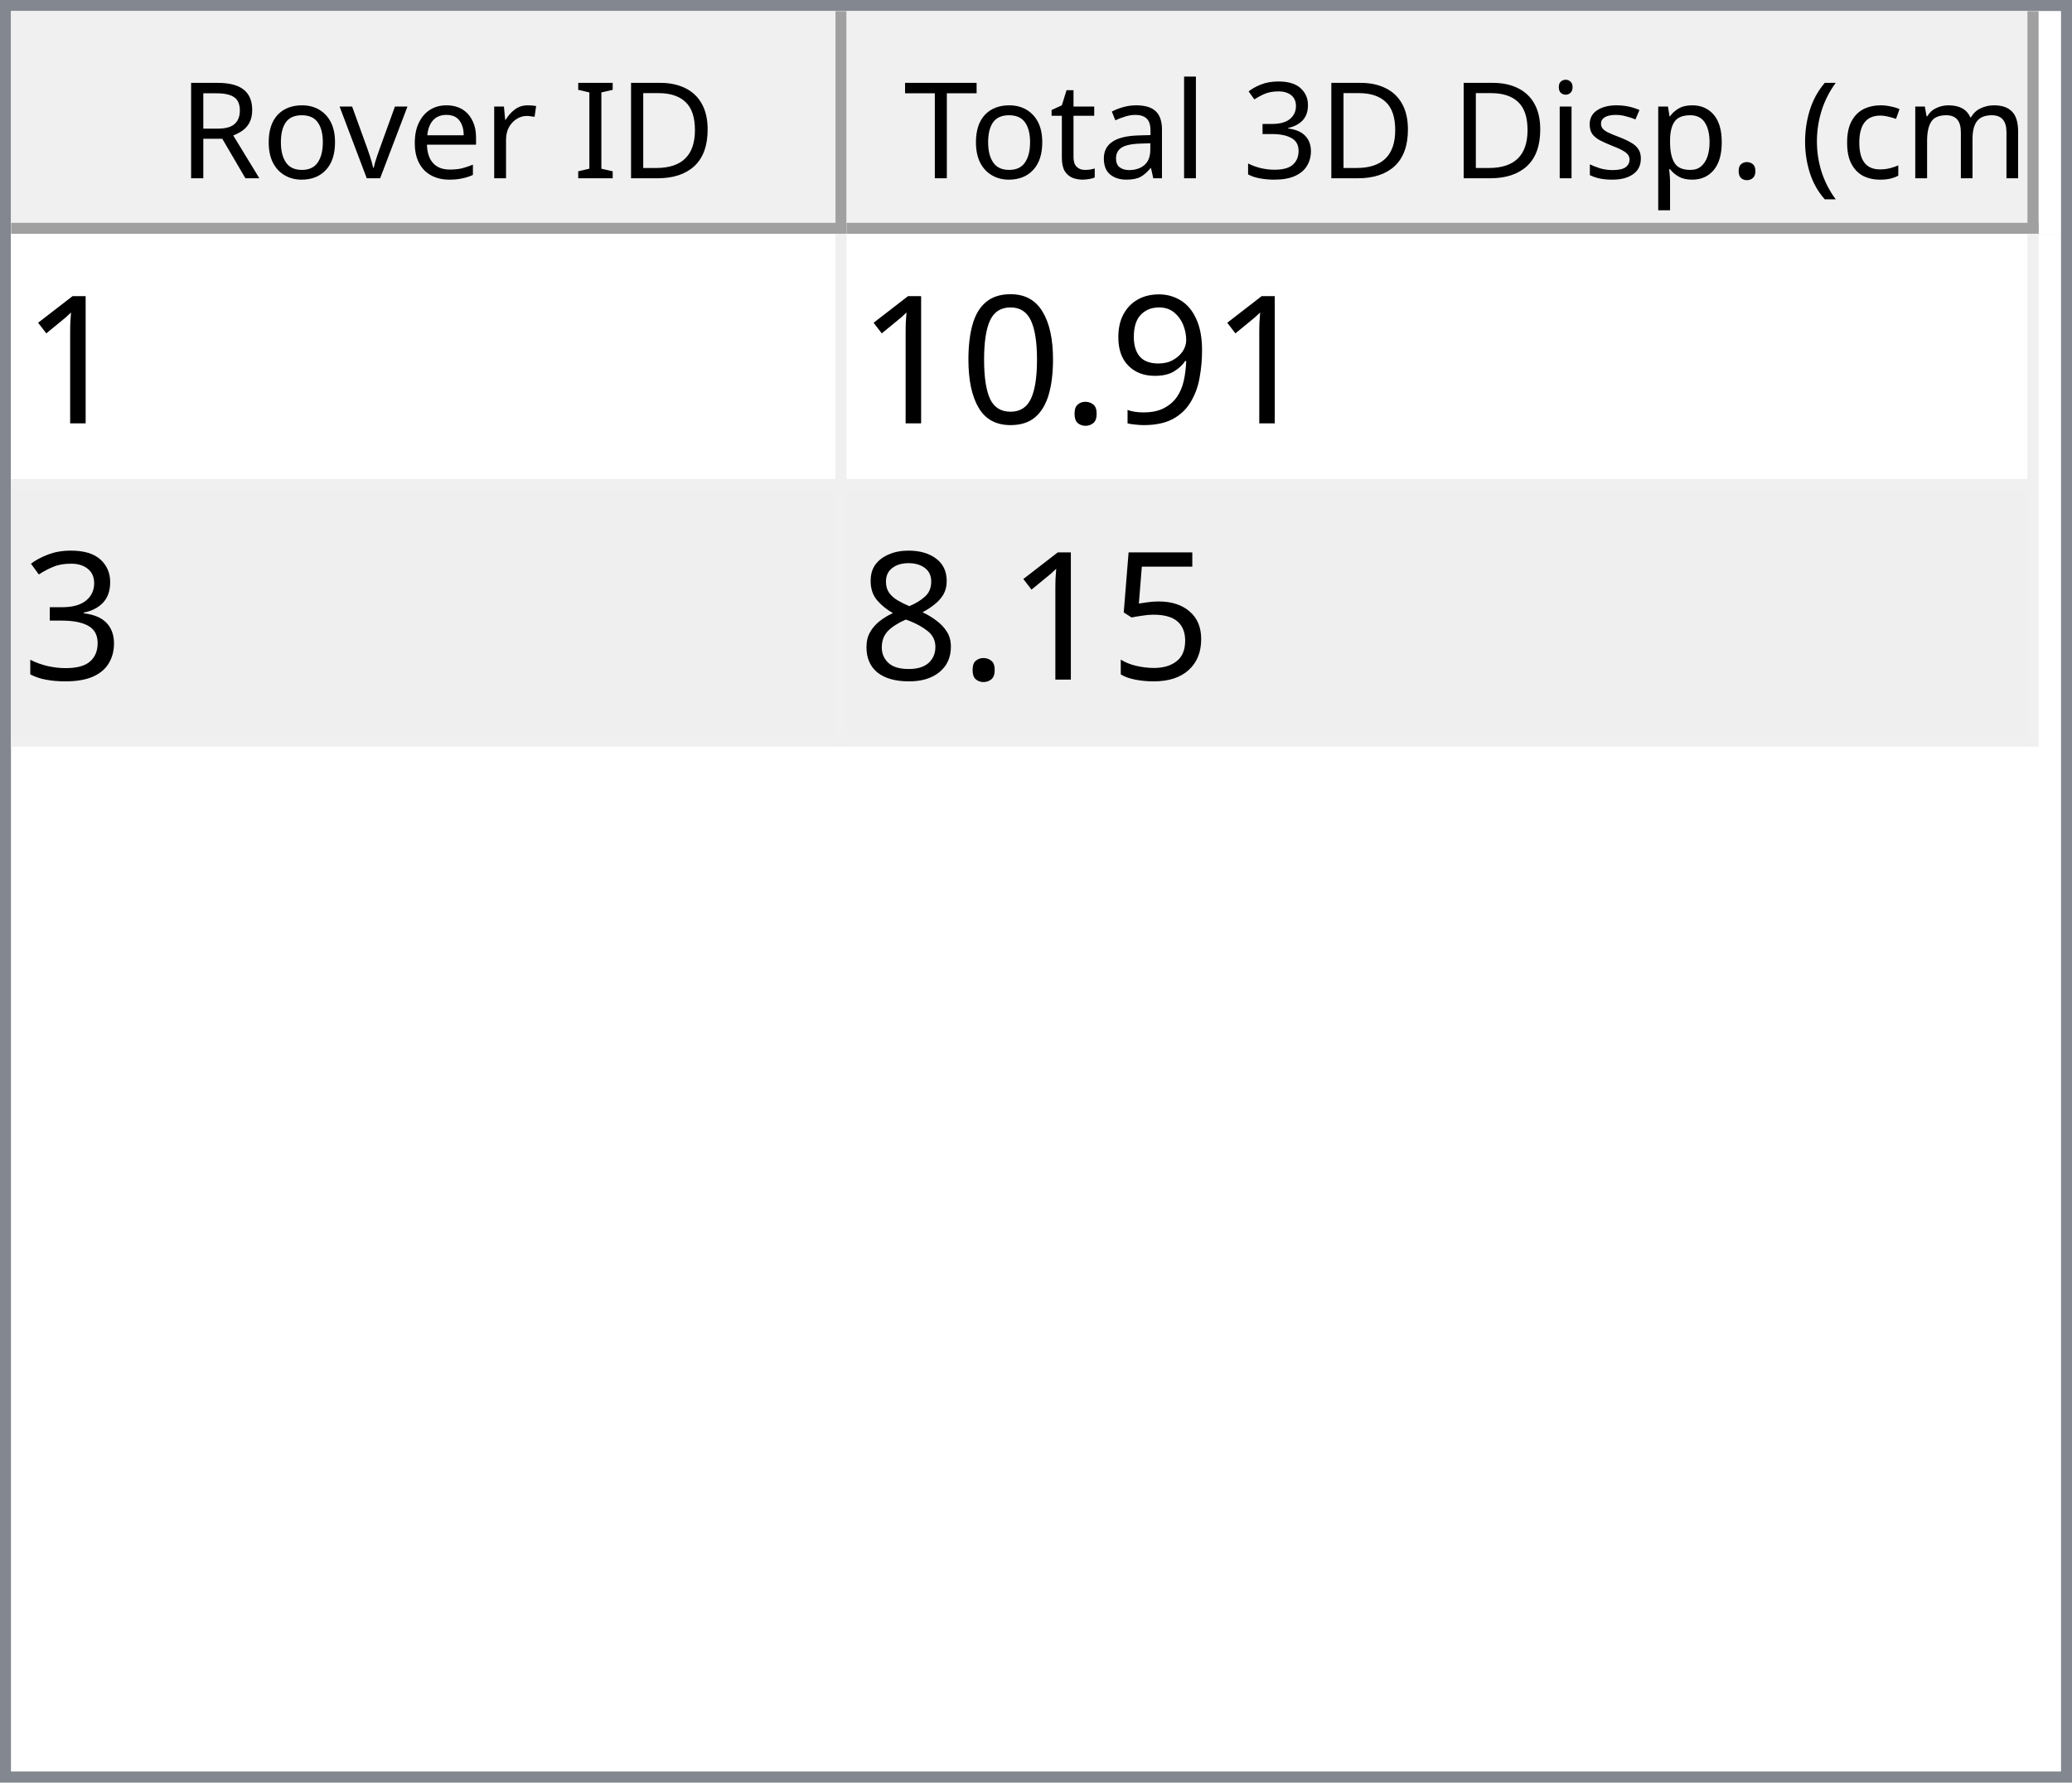
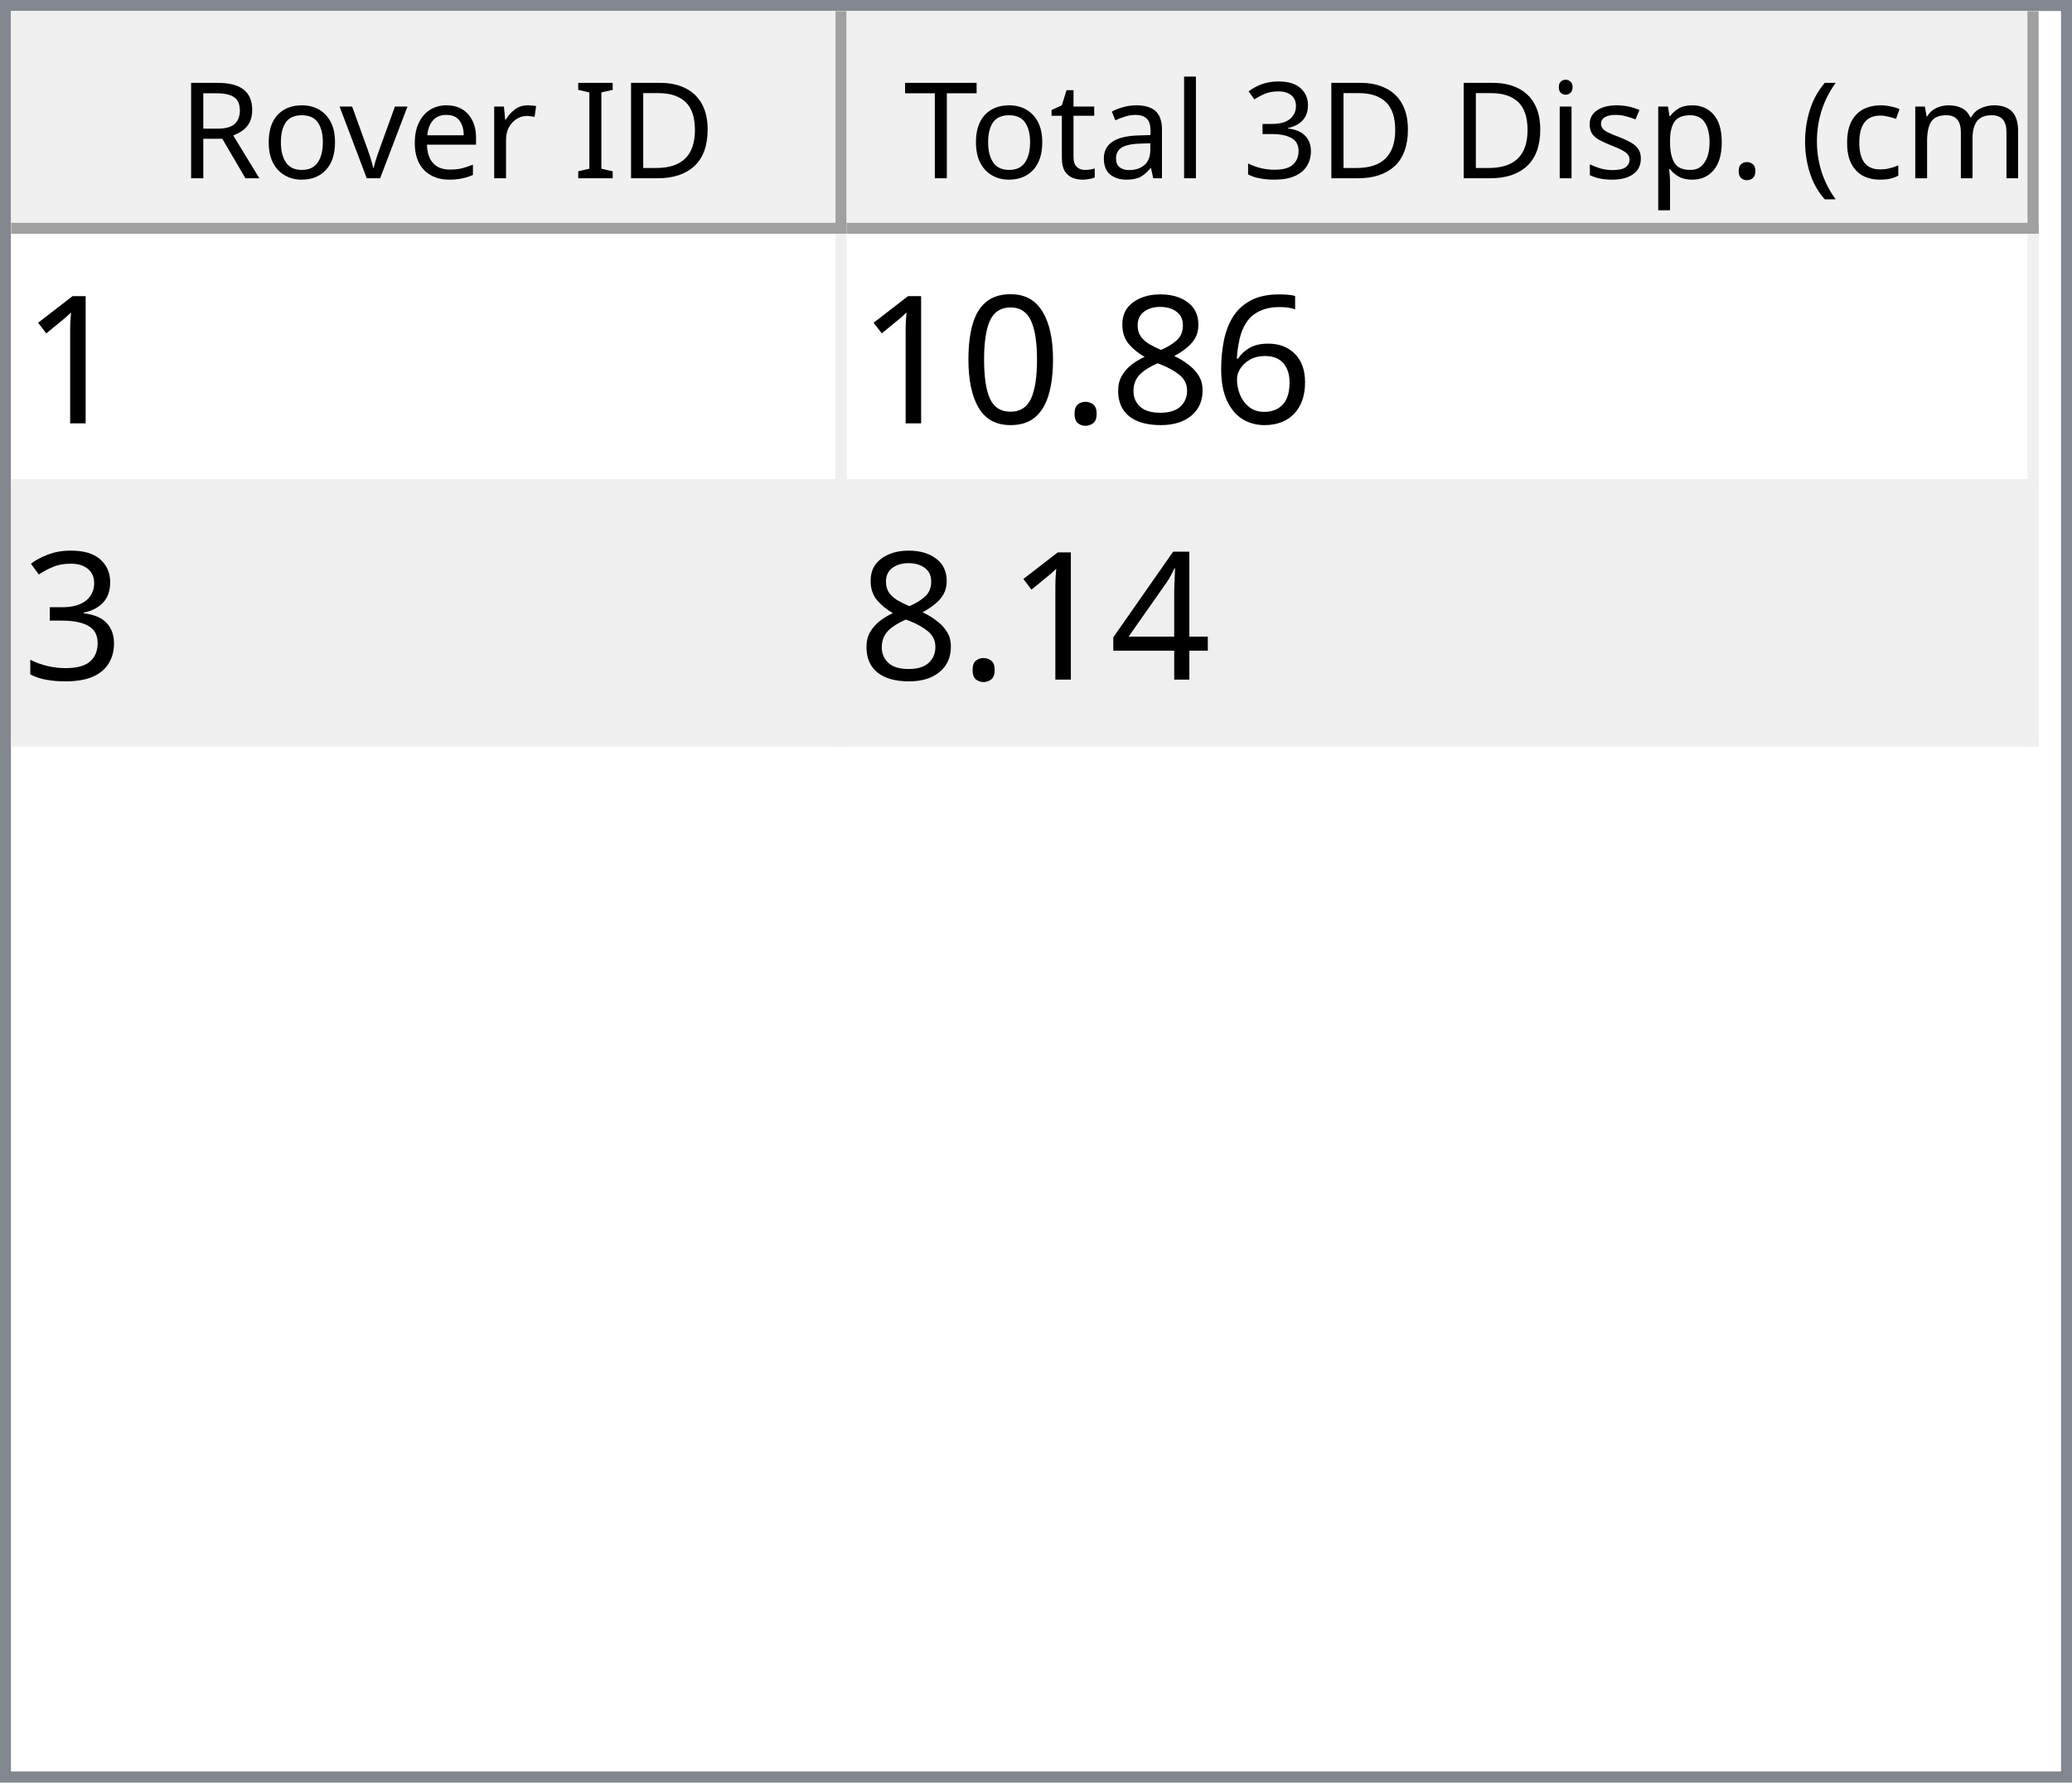
<svg xmlns="http://www.w3.org/2000/svg" style="fill-opacity:1; color-rendering:auto; color-interpolation:auto; text-rendering:auto; stroke:black; stroke-linecap:square; stroke-miterlimit:10; shape-rendering:auto; stroke-opacity:1; fill:black; stroke-dasharray:none; font-weight:normal; stroke-width:1; font-family:'Dialog'; font-style:normal; stroke-linejoin:miter; font-size:12px; stroke-dashoffset:0; image-rendering:auto;" width="186" height="160">
  <defs id="genericDefs" />
  <g>
    <defs id="defs1">
      <clipPath clipPathUnits="userSpaceOnUse" id="clipPath1">
        <path d="M0 0 L186 0 L186 160 L0 160 L0 0 Z" />
      </clipPath>
      <clipPath clipPathUnits="userSpaceOnUse" id="clipPath2">
        <path d="M0 0 L0 160 L186 160 L186 0 Z" />
      </clipPath>
      <clipPath clipPathUnits="userSpaceOnUse" id="clipPath3">
        <path d="M0 0 L0 20 L184 20 L184 0 Z" />
      </clipPath>
      <clipPath clipPathUnits="userSpaceOnUse" id="clipPath4">
        <path d="M0 0 L0 20 L75 20 L75 0 Z" />
      </clipPath>
      <clipPath clipPathUnits="userSpaceOnUse" id="clipPath5">
        <path d="M1 1 L1 19 L74 19 L74 1 Z" />
      </clipPath>
      <clipPath clipPathUnits="userSpaceOnUse" id="clipPath6">
        <path d="M0 0 L0 18 L73 18 L73 0 Z" />
      </clipPath>
      <clipPath clipPathUnits="userSpaceOnUse" id="clipPath7">
        <path d="M-0.5 -0.5 L-0.5 19.5 L74.5 19.5 L74.5 -0.5 Z" />
      </clipPath>
      <clipPath clipPathUnits="userSpaceOnUse" id="clipPath8">
        <path d="M0 0 L0 20 L107 20 L107 0 Z" />
      </clipPath>
      <clipPath clipPathUnits="userSpaceOnUse" id="clipPath9">
        <path d="M1 1 L1 19 L106 19 L106 1 Z" />
      </clipPath>
      <clipPath clipPathUnits="userSpaceOnUse" id="clipPath10">
        <path d="M0 0 L0 18 L105 18 L105 0 Z" />
      </clipPath>
      <clipPath clipPathUnits="userSpaceOnUse" id="clipPath11">
        <path d="M-0.5 -0.5 L-0.5 19.5 L106.5 19.5 L106.5 -0.5 Z" />
      </clipPath>
      <clipPath clipPathUnits="userSpaceOnUse" id="clipPath12">
        <path d="M0 0 L0 138 L184 138 L184 0 Z" />
      </clipPath>
      <clipPath clipPathUnits="userSpaceOnUse" id="clipPath13">
        <path d="M0 0 L0 46 L182 46 L182 0 Z" />
      </clipPath>
      <clipPath clipPathUnits="userSpaceOnUse" id="clipPath14">
        <path d="M-0.5 -0.5 L-0.5 45.5 L181.5 45.5 L181.5 -0.5 Z" />
      </clipPath>
      <clipPath clipPathUnits="userSpaceOnUse" id="clipPath15">
        <path d="M0 0 L0 22 L74 22 L74 0 Z" />
      </clipPath>
      <clipPath clipPathUnits="userSpaceOnUse" id="clipPath16">
        <path d="M0 0 L0 22 L106 22 L106 0 Z" />
      </clipPath>
      <font horiz-adv-x="64.551" id="font1">
        <font-face ascent="107.91" descent="25.098" units-per-em="100" style="font-style:normal; font-family:Segoe UI; font-weight:normal;" />
        <missing-glyph horiz-adv-x="64.551" d="M8.109 0 L8.109 68.266 L56.453 68.266 L56.453 0 L8.109 0 ZM15.328 7.234 L49.219 7.234 L49.219 61.031 L15.328 61.031 L15.328 7.234 Z" />
        <glyph unicode="D" horiz-adv-x="70.117" d="M9.188 0 L9.188 70.016 L28.516 70.016 Q65.531 70.016 65.531 35.891 Q65.531 19.672 55.25 9.836 Q44.969 0 27.734 0 L9.188 0 ZM17.391 62.594 L17.391 7.422 L27.828 7.422 Q41.609 7.422 49.273 14.797 Q56.938 22.172 56.938 35.688 Q56.938 62.594 28.328 62.594 L17.391 62.594 Z" />
        <glyph unicode="I" horiz-adv-x="26.611" d="M17.391 0 L9.188 0 L9.188 70.016 L17.391 70.016 L17.391 0 Z" />
        <glyph unicode=" " horiz-adv-x="27.393" d="" />
        <glyph unicode="r" horiz-adv-x="34.766" d="M34.188 41.891 Q32.078 43.5 28.125 43.5 Q23 43.5 19.555 38.672 Q16.109 33.844 16.109 25.484 L16.109 0 L8.109 0 L8.109 50 L16.109 50 L16.109 39.703 L16.312 39.703 Q18.016 44.969 21.531 47.922 Q25.047 50.875 29.391 50.875 Q32.516 50.875 34.188 50.203 L34.188 41.891 Z" />
        <glyph unicode="e" horiz-adv-x="52.295" d="M48.297 23 L12.984 23 Q13.188 14.656 17.484 10.109 Q21.781 5.562 29.297 5.562 Q37.75 5.562 44.828 11.141 L44.828 3.609 Q38.234 -1.172 27.391 -1.172 Q16.797 -1.172 10.742 5.641 Q4.688 12.453 4.688 24.812 Q4.688 36.469 11.305 43.82 Q17.922 51.172 27.734 51.172 Q37.547 51.172 42.922 44.828 Q48.297 38.484 48.297 27.203 L48.297 23 ZM40.094 29.781 Q40.047 36.719 36.75 40.578 Q33.453 44.438 27.594 44.438 Q21.922 44.438 17.969 40.383 Q14.016 36.328 13.094 29.781 L40.094 29.781 Z" />
        <glyph unicode="v" horiz-adv-x="47.9" d="M47.406 50 L27.484 0 L19.625 0 L0.688 50 L9.469 50 L22.172 13.672 Q23.578 9.672 23.922 6.688 L24.125 6.688 Q24.609 10.453 25.688 13.484 L38.969 50 L47.406 50 Z" />
        <glyph unicode="o" horiz-adv-x="58.594" d="M29 -1.172 Q17.922 -1.172 11.305 5.836 Q4.688 12.844 4.688 24.422 Q4.688 37.016 11.57 44.094 Q18.453 51.172 30.172 51.172 Q41.359 51.172 47.633 44.289 Q53.906 37.406 53.906 25.203 Q53.906 13.234 47.141 6.031 Q40.375 -1.172 29 -1.172 ZM29.594 44.438 Q21.875 44.438 17.383 39.188 Q12.891 33.938 12.891 24.703 Q12.891 15.828 17.43 10.695 Q21.969 5.562 29.594 5.562 Q37.359 5.562 41.531 10.594 Q45.703 15.625 45.703 24.906 Q45.703 34.281 41.531 39.359 Q37.359 44.438 29.594 44.438 Z" />
        <glyph unicode="R" horiz-adv-x="59.814" d="M59.375 0 L49.609 0 L37.891 19.625 Q36.281 22.359 34.766 24.289 Q33.25 26.219 31.664 27.438 Q30.078 28.656 28.25 29.219 Q26.422 29.781 24.125 29.781 L17.391 29.781 L17.391 0 L9.188 0 L9.188 70.016 L30.078 70.016 Q34.672 70.016 38.555 68.867 Q42.438 67.719 45.289 65.375 Q48.141 63.031 49.758 59.547 Q51.375 56.062 51.375 51.375 Q51.375 47.703 50.273 44.656 Q49.172 41.609 47.148 39.211 Q45.125 36.812 42.266 35.133 Q39.406 33.453 35.844 32.516 L35.844 32.328 Q37.594 31.547 38.891 30.547 Q40.188 29.547 41.359 28.18 Q42.531 26.812 43.68 25.078 Q44.828 23.344 46.234 21.047 L59.375 0 ZM17.391 62.594 L17.391 37.203 L28.516 37.203 Q31.594 37.203 34.203 38.133 Q36.812 39.062 38.719 40.797 Q40.625 42.531 41.703 45.047 Q42.781 47.562 42.781 50.688 Q42.781 56.297 39.141 59.445 Q35.5 62.594 28.609 62.594 L17.391 62.594 Z" />
        <glyph unicode=")" horiz-adv-x="30.176" d="M8.297 -15.922 L1.172 -15.922 Q16.406 2.344 16.406 26.812 Q16.406 51.469 1.078 70.016 L8.297 70.016 Q23.531 52.156 23.531 26.703 Q23.531 1.375 8.297 -15.922 Z" />
        <glyph unicode="m" horiz-adv-x="86.133" d="M79.109 0 L71.094 0 L71.094 28.719 Q71.094 37.016 68.531 40.727 Q65.969 44.438 59.906 44.438 Q54.781 44.438 51.195 39.75 Q47.609 35.062 47.609 28.516 L47.609 0 L39.594 0 L39.594 29.688 Q39.594 44.438 28.219 44.438 Q22.953 44.438 19.531 40.016 Q16.109 35.594 16.109 28.516 L16.109 0 L8.109 0 L8.109 50 L16.109 50 L16.109 42.094 L16.312 42.094 Q21.625 51.172 31.844 51.172 Q36.969 51.172 40.773 48.312 Q44.578 45.453 46 40.828 Q51.562 51.172 62.594 51.172 Q79.109 51.172 79.109 30.812 L79.109 0 Z" />
        <glyph unicode="c" horiz-adv-x="46.191" d="M42.188 2.297 Q36.422 -1.172 28.516 -1.172 Q17.828 -1.172 11.258 5.789 Q4.688 12.75 4.688 23.828 Q4.688 36.188 11.766 43.68 Q18.844 51.172 30.672 51.172 Q37.25 51.172 42.281 48.734 L42.281 40.531 Q36.719 44.438 30.375 44.438 Q22.703 44.438 17.797 38.945 Q12.891 33.453 12.891 24.516 Q12.891 15.719 17.508 10.641 Q22.125 5.562 29.891 5.562 Q36.422 5.562 42.188 9.906 L42.188 2.297 Z" />
        <glyph unicode="(" horiz-adv-x="30.176" d="M29.109 -15.922 L21.969 -15.922 Q6.844 1.375 6.844 26.703 Q6.844 52.156 21.969 70.016 L29.203 70.016 Q13.875 51.469 13.875 26.812 Q13.875 2.344 29.109 -15.922 Z" />
        <glyph unicode="." horiz-adv-x="21.68" d="M10.891 -1.078 Q8.641 -1.078 7.055 0.539 Q5.469 2.156 5.469 4.391 Q5.469 6.641 7.055 8.273 Q8.641 9.906 10.891 9.906 Q13.188 9.906 14.797 8.273 Q16.406 6.641 16.406 4.391 Q16.406 2.156 14.797 0.539 Q13.188 -1.078 10.891 -1.078 Z" />
        <glyph unicode="p" horiz-adv-x="58.789" d="M16.312 7.234 L16.109 7.234 L16.109 -23 L8.109 -23 L8.109 50 L16.109 50 L16.109 41.219 L16.312 41.219 Q22.219 51.172 33.594 51.172 Q43.266 51.172 48.688 44.461 Q54.109 37.75 54.109 26.469 Q54.109 13.922 48 6.375 Q41.891 -1.172 31.297 -1.172 Q21.578 -1.172 16.312 7.234 ZM16.109 27.391 L16.109 20.406 Q16.109 14.203 20.141 9.883 Q24.172 5.562 30.375 5.562 Q37.641 5.562 41.773 11.133 Q45.906 16.703 45.906 26.609 Q45.906 34.969 42.047 39.703 Q38.188 44.438 31.594 44.438 Q24.609 44.438 20.359 39.578 Q16.109 34.719 16.109 27.391 Z" />
        <glyph unicode="s" horiz-adv-x="42.432" d="M5.078 1.812 L5.078 10.406 Q11.625 5.562 19.484 5.562 Q30.031 5.562 30.031 12.594 Q30.031 14.594 29.125 15.992 Q28.219 17.391 26.68 18.461 Q25.141 19.531 23.07 20.383 Q21 21.234 18.609 22.172 Q15.281 23.484 12.766 24.828 Q10.25 26.172 8.57 27.859 Q6.891 29.547 6.031 31.695 Q5.172 33.844 5.172 36.719 Q5.172 40.234 6.789 42.945 Q8.406 45.656 11.086 47.484 Q13.766 49.312 17.211 50.242 Q20.656 51.172 24.312 51.172 Q30.812 51.172 35.938 48.922 L35.938 40.828 Q30.422 44.438 23.25 44.438 Q21 44.438 19.195 43.922 Q17.391 43.406 16.094 42.477 Q14.797 41.547 14.086 40.258 Q13.375 38.969 13.375 37.406 Q13.375 35.453 14.086 34.133 Q14.797 32.812 16.164 31.789 Q17.531 30.766 19.484 29.938 Q21.438 29.109 23.922 28.125 Q27.25 26.859 29.883 25.516 Q32.516 24.172 34.375 22.484 Q36.234 20.797 37.234 18.602 Q38.234 16.406 38.234 13.375 Q38.234 9.672 36.602 6.938 Q34.969 4.203 32.234 2.398 Q29.5 0.594 25.93 -0.289 Q22.359 -1.172 18.453 -1.172 Q10.75 -1.172 5.078 1.812 Z" />
        <glyph unicode="i" horiz-adv-x="24.219" d="M12.203 62.703 Q10.062 62.703 8.547 64.164 Q7.031 65.625 7.031 67.875 Q7.031 70.125 8.547 71.609 Q10.062 73.094 12.203 73.094 Q14.406 73.094 15.945 71.609 Q17.484 70.125 17.484 67.875 Q17.484 65.719 15.945 64.211 Q14.406 62.703 12.203 62.703 ZM16.109 0 L8.109 0 L8.109 50 L16.109 50 L16.109 0 Z" />
        <glyph unicode="3" horiz-adv-x="53.906" d="M46.531 19.828 Q46.531 15.094 44.75 11.211 Q42.969 7.328 39.719 4.57 Q36.469 1.812 31.93 0.297 Q27.391 -1.219 21.922 -1.219 Q11.922 -1.219 6 2.594 L6 11.188 Q13.094 5.609 22.219 5.609 Q25.875 5.609 28.828 6.539 Q31.781 7.469 33.906 9.227 Q36.031 10.984 37.18 13.477 Q38.328 15.969 38.328 19.094 Q38.328 32.812 18.797 32.812 L12.984 32.812 L12.984 39.594 L18.5 39.594 Q35.797 39.594 35.797 52.484 Q35.797 64.406 22.609 64.406 Q15.188 64.406 8.688 59.422 L8.688 67.188 Q15.375 71.188 24.609 71.188 Q29 71.188 32.57 69.969 Q36.141 68.75 38.68 66.555 Q41.219 64.359 42.609 61.281 Q44 58.203 44 54.5 Q44 40.672 30.031 36.719 L30.031 36.531 Q33.594 36.141 36.625 34.797 Q39.656 33.453 41.852 31.305 Q44.047 29.156 45.289 26.25 Q46.531 23.344 46.531 19.828 Z" />
        <glyph unicode="l" horiz-adv-x="24.219" d="M16.109 0 L8.109 0 L8.109 74.031 L16.109 74.031 L16.109 0 Z" />
        <glyph unicode="a" horiz-adv-x="50.879" d="M43.891 0 L35.891 0 L35.891 7.812 L35.688 7.812 Q30.469 -1.172 20.312 -1.172 Q12.844 -1.172 8.617 2.781 Q4.391 6.734 4.391 13.281 Q4.391 27.297 20.906 29.594 L35.891 31.688 Q35.891 44.438 25.594 44.438 Q16.547 44.438 9.281 38.281 L9.281 46.484 Q16.656 51.172 26.266 51.172 Q43.891 51.172 43.891 32.516 L43.891 0 ZM35.891 25.297 L23.828 23.641 Q18.266 22.859 15.43 20.875 Q12.594 18.891 12.594 13.875 Q12.594 10.203 15.211 7.883 Q17.828 5.562 22.172 5.562 Q28.125 5.562 32.008 9.742 Q35.891 13.922 35.891 20.312 L35.891 25.297 Z" />
        <glyph unicode="t" horiz-adv-x="33.887" d="M31.297 0.484 Q28.469 -1.078 23.828 -1.078 Q10.688 -1.078 10.688 13.578 L10.688 43.172 L2.094 43.172 L2.094 50 L10.688 50 L10.688 62.203 L18.703 64.797 L18.703 50 L31.297 50 L31.297 43.172 L18.703 43.172 L18.703 14.984 Q18.703 9.969 20.414 7.82 Q22.125 5.672 26.078 5.672 Q29.109 5.672 31.297 7.328 L31.297 0.484 Z" />
        <glyph unicode="T" horiz-adv-x="52.393" d="M50.594 62.594 L30.375 62.594 L30.375 0 L22.172 0 L22.172 62.594 L2 62.594 L2 70.016 L50.594 70.016 L50.594 62.594 Z" />
      </font>
      <font horiz-adv-x="75.0" id="font2">
        <font-face ascent="100.537" descent="21.973" units-per-em="100" style="font-style:normal; font-family:sans-serif; font-weight:normal;" />
        <missing-glyph horiz-adv-x="75.0" d="M12.5 0 L12.5 62.5 L62.5 62.5 L62.5 0 L12.5 0 ZM14.062 1.562 L60.938 1.562 L60.938 60.938 L14.062 60.938 L14.062 1.562 Z" />
        <glyph unicode="1" horiz-adv-x="55.615" d="M37.25 0 L28.469 0 L28.469 56 Q25.297 52.984 20.141 49.953 Q14.984 46.922 10.891 45.406 L10.891 53.906 Q18.266 57.375 23.781 62.305 Q29.297 67.234 31.594 71.875 L37.25 71.875 L37.25 0 Z" />
-         <glyph unicode="9" horiz-adv-x="55.615" d="M5.469 16.547 L13.922 17.328 Q14.984 11.375 18.016 8.688 Q21.047 6 25.781 6 Q29.828 6 32.883 7.859 Q35.938 9.719 37.891 12.82 Q39.844 15.922 41.164 21.195 Q42.484 26.469 42.484 31.938 Q42.484 32.516 42.438 33.688 Q39.797 29.5 35.234 26.883 Q30.672 24.266 25.344 24.266 Q16.453 24.266 10.305 30.711 Q4.156 37.156 4.156 47.703 Q4.156 58.594 10.578 65.234 Q17 71.875 26.656 71.875 Q33.641 71.875 39.43 68.117 Q45.219 64.359 48.219 57.398 Q51.219 50.438 51.219 37.25 Q51.219 23.531 48.242 15.406 Q45.266 7.281 39.383 3.031 Q33.5 -1.219 25.594 -1.219 Q17.188 -1.219 11.867 3.445 Q6.547 8.109 5.469 16.547 ZM41.453 48.141 Q41.453 55.719 37.43 60.156 Q33.406 64.594 27.734 64.594 Q21.875 64.594 17.531 59.812 Q13.188 55.031 13.188 47.406 Q13.188 40.578 17.312 36.305 Q21.438 32.031 27.484 32.031 Q33.594 32.031 37.523 36.305 Q41.453 40.578 41.453 48.141 Z" />
+         <glyph unicode="6" horiz-adv-x="55.615" d="M49.75 54.047 L41.016 53.375 Q39.844 58.547 37.703 60.891 Q34.125 64.656 28.906 64.656 Q24.703 64.656 21.531 62.312 Q17.391 59.281 14.992 53.469 Q12.594 47.656 12.5 36.922 Q15.672 41.75 20.266 44.094 Q24.859 46.438 29.891 46.438 Q38.672 46.438 44.852 39.969 Q51.031 33.5 51.031 23.25 Q51.031 16.5 48.125 10.719 Q45.219 4.938 40.141 1.859 Q35.062 -1.219 28.609 -1.219 Q17.625 -1.219 10.695 6.859 Q3.766 14.938 3.766 33.5 Q3.766 54.25 11.422 63.672 Q18.109 71.875 29.438 71.875 Q37.891 71.875 43.289 67.141 Q48.688 62.406 49.75 54.047 ZM13.875 23.188 Q13.875 18.656 15.797 14.508 Q17.719 10.359 21.188 8.18 Q24.656 6 28.469 6 Q34.031 6 38.039 10.492 Q42.047 14.984 42.047 22.703 Q42.047 30.125 38.086 34.398 Q34.125 38.672 28.125 38.672 Q22.172 38.672 18.023 34.398 Q13.875 30.125 13.875 23.188 Z" />
+         <glyph unicode="8" horiz-adv-x="55.615" d="M17.672 38.812 Q12.203 40.828 9.57 44.539 Q6.938 48.25 6.938 53.422 Q6.938 61.234 12.555 66.555 Q18.172 71.875 27.484 71.875 Q36.859 71.875 42.578 66.43 Q48.297 60.984 48.297 53.172 Q48.297 48.188 45.68 44.508 Q43.062 40.828 37.75 38.812 Q44.344 36.672 47.781 31.883 Q51.219 27.094 51.219 20.453 Q51.219 11.281 44.727 5.031 Q38.234 -1.219 27.641 -1.219 Q17.047 -1.219 10.547 5.055 Q4.047 11.328 4.047 20.703 Q4.047 27.688 7.594 32.398 Q11.141 37.109 17.672 38.812 ZM15.922 53.719 Q15.922 48.641 19.195 45.414 Q22.469 42.188 27.688 42.188 Q32.766 42.188 36.016 45.383 Q39.266 48.578 39.266 53.219 Q39.266 58.062 35.914 61.359 Q32.562 64.656 27.594 64.656 Q22.562 64.656 19.242 61.43 Q15.922 58.203 15.922 53.719 ZM13.094 20.656 Q13.094 16.891 14.875 13.375 Q16.656 9.859 20.172 7.93 Q23.688 6 27.734 6 Q34.031 6 38.133 10.055 Q42.234 14.109 42.234 20.359 Q42.234 26.703 38.016 30.859 Q33.797 35.016 27.438 35.016 Q21.234 35.016 17.164 30.914 Q13.094 26.812 13.094 20.656 Z" />
        <glyph unicode="." horiz-adv-x="27.783" d="M9.078 0 L9.078 10.016 L19.094 10.016 L19.094 0 L9.078 0 Z" />
        <glyph unicode="0" horiz-adv-x="55.615" d="M4.156 35.297 Q4.156 48 6.766 55.742 Q9.375 63.484 14.523 67.68 Q19.672 71.875 27.484 71.875 Q33.25 71.875 37.594 69.555 Q41.938 67.234 44.773 62.867 Q47.609 58.5 49.219 52.227 Q50.828 45.953 50.828 35.297 Q50.828 22.703 48.242 14.969 Q45.656 7.234 40.508 3.008 Q35.359 -1.219 27.484 -1.219 Q17.141 -1.219 11.234 6.203 Q4.156 15.141 4.156 35.297 ZM13.188 35.297 Q13.188 17.672 17.312 11.836 Q21.438 6 27.484 6 Q33.547 6 37.672 11.859 Q41.797 17.719 41.797 35.297 Q41.797 52.984 37.672 58.789 Q33.547 64.594 27.391 64.594 Q21.344 64.594 17.719 59.469 Q13.188 52.938 13.188 35.297 Z" />
        <glyph unicode="3" horiz-adv-x="55.615" d="M4.203 18.891 L12.984 20.062 Q14.5 12.594 18.141 9.297 Q21.781 6 27 6 Q33.203 6 37.477 10.297 Q41.75 14.594 41.75 20.953 Q41.75 27 37.797 30.93 Q33.844 34.859 27.734 34.859 Q25.25 34.859 21.531 33.891 L22.516 41.609 Q23.391 41.5 23.922 41.5 Q29.547 41.5 34.039 44.43 Q38.531 47.359 38.531 53.469 Q38.531 58.297 35.258 61.477 Q31.984 64.656 26.812 64.656 Q21.688 64.656 18.266 61.43 Q14.844 58.203 13.875 51.766 L5.078 53.328 Q6.688 62.156 12.398 67.016 Q18.109 71.875 26.609 71.875 Q32.469 71.875 37.398 69.359 Q42.328 66.844 44.945 62.5 Q47.562 58.156 47.562 53.266 Q47.562 48.641 45.07 44.828 Q42.578 41.016 37.703 38.766 Q44.047 37.312 47.562 32.695 Q51.078 28.078 51.078 21.141 Q51.078 11.766 44.242 5.25 Q37.406 -1.266 26.953 -1.266 Q17.531 -1.266 11.305 4.352 Q5.078 9.969 4.203 18.891 Z" />
-         <glyph unicode="5" horiz-adv-x="55.615" d="M4.156 18.75 L13.375 19.531 Q14.406 12.797 18.141 9.398 Q21.875 6 27.156 6 Q33.5 6 37.891 10.789 Q42.281 15.578 42.281 23.484 Q42.281 31 38.062 35.352 Q33.844 39.703 27 39.703 Q22.75 39.703 19.336 37.773 Q15.922 35.844 13.969 32.766 L5.719 33.844 L12.641 70.609 L48.25 70.609 L48.25 62.203 L19.672 62.203 L15.828 42.969 Q22.266 47.469 29.344 47.469 Q38.719 47.469 45.164 40.969 Q51.609 34.469 51.609 24.266 Q51.609 14.547 45.953 7.469 Q39.062 -1.219 27.156 -1.219 Q17.391 -1.219 11.211 4.25 Q5.031 9.719 4.156 18.75 Z" />
-         <glyph unicode="8" horiz-adv-x="55.615" d="M17.672 38.812 Q12.203 40.828 9.57 44.539 Q6.938 48.25 6.938 53.422 Q6.938 61.234 12.555 66.555 Q18.172 71.875 27.484 71.875 Q36.859 71.875 42.578 66.43 Q48.297 60.984 48.297 53.172 Q48.297 48.188 45.68 44.508 Q43.062 40.828 37.75 38.812 Q44.344 36.672 47.781 31.883 Q51.219 27.094 51.219 20.453 Q51.219 11.281 44.727 5.031 Q38.234 -1.219 27.641 -1.219 Q17.047 -1.219 10.547 5.055 Q4.047 11.328 4.047 20.703 Q4.047 27.688 7.594 32.398 Q11.141 37.109 17.672 38.812 ZM15.922 53.719 Q15.922 48.641 19.195 45.414 Q22.469 42.188 27.688 42.188 Q32.766 42.188 36.016 45.383 Q39.266 48.578 39.266 53.219 Q39.266 58.062 35.914 61.359 Q32.562 64.656 27.594 64.656 Q22.562 64.656 19.242 61.43 Q15.922 58.203 15.922 53.719 ZM13.094 20.656 Q13.094 16.891 14.875 13.375 Q16.656 9.859 20.172 7.93 Q23.688 6 27.734 6 Q34.031 6 38.133 10.055 Q42.234 14.109 42.234 20.359 Q42.234 26.703 38.016 30.859 Q33.797 35.016 27.438 35.016 Q21.234 35.016 17.164 30.914 Q13.094 26.812 13.094 20.656 Z" />
+         <glyph unicode="4" horiz-adv-x="55.615" d="M32.328 0 L32.328 17.141 L1.266 17.141 L1.266 25.203 L33.938 71.578 L41.109 71.578 L41.109 25.203 L50.781 25.203 L50.781 17.141 L41.109 17.141 L41.109 0 L32.328 0 ZM32.328 25.203 L32.328 57.469 L9.906 25.203 L32.328 25.203 Z" />
      </font>
    </defs>
    <g style="fill:white; stroke:white;">
      <rect x="0" y="0" width="186" style="clip-path:url(#clipPath1); stroke:none;" height="160" />
    </g>
    <g style="fill:white; text-rendering:optimizeSpeed; color-rendering:optimizeSpeed; image-rendering:optimizeSpeed; shape-rendering:crispEdges; stroke:white; color-interpolation:sRGB;">
      <rect x="0" width="186" height="160" y="0" style="stroke:none;" />
      <path style="stroke:none;" d="M0 160 L186 160 L186 0 L0 0 Z" />
    </g>
    <g style="fill:rgb(240,240,240); font-family:'Segoe UI'; stroke:rgb(240,240,240);">
      <rect x="0" y="0" width="186" style="clip-path:url(#clipPath2); stroke:none;" height="160" />
    </g>
    <g style="fill:rgb(130,135,144); font-family:'Segoe UI'; stroke:rgb(130,135,144);">
      <path d="M0 0 L186 0 L186 160 L0 160 L0 0 ZM1 1 L185 1 L185 159 L1 159 L1 1 Z" style="fill-rule:evenodd; clip-path:url(#clipPath2); stroke:none;" />
    </g>
    <g style="fill:white; font-family:'Segoe UI'; stroke:white;" transform="translate(1,1)">
      <rect x="0" y="0" width="184" style="clip-path:url(#clipPath3); stroke:none;" height="20" />
    </g>
    <g style="fill:rgb(240,240,240); font-family:'Segoe UI'; stroke:rgb(240,240,240);" transform="translate(1,1)">
      <rect x="0" y="0" width="75" style="clip-path:url(#clipPath4); stroke:none;" height="20" />
    </g>
    <g style="font-family:'Segoe UI';" transform="translate(2,2)">
      <text x="14" xml:space="preserve" y="14" style="clip-path:url(#clipPath6); stroke:none;">Rover ID</text>
    </g>
    <g style="fill:rgb(160,160,160); font-family:'Segoe UI'; stroke:rgb(160,160,160); stroke-linejoin:bevel;" transform="translate(1.5,1.5)">
      <line x1="74" x2="74" y1="0" style="fill:none; clip-path:url(#clipPath7);" y2="19" />
    </g>
    <g style="fill:rgb(160,160,160); font-family:'Segoe UI'; stroke:rgb(160,160,160); stroke-linejoin:bevel;" transform="matrix(1,0,0,1,1,1) translate(0.5,0.5)">
      <line x1="0" x2="74" y1="19" style="fill:none; clip-path:url(#clipPath7);" y2="19" />
    </g>
    <g style="fill:rgb(240,240,240); font-family:'Segoe UI'; stroke:rgb(240,240,240);" transform="translate(76,1)">
      <rect x="0" y="0" width="107" style="clip-path:url(#clipPath8); stroke:none;" height="20" />
    </g>
    <g style="font-family:'Segoe UI';" transform="translate(77,2)">
      <text x="1" xml:space="preserve" y="14" style="clip-path:url(#clipPath10); stroke:none;"> Total 3D Disp. (cm)</text>
    </g>
    <g style="fill:rgb(160,160,160); font-family:'Segoe UI'; stroke:rgb(160,160,160); stroke-linejoin:bevel;" transform="translate(76.5,1.5)">
      <line x1="106" x2="106" y1="0" style="fill:none; clip-path:url(#clipPath11);" y2="19" />
    </g>
    <g style="fill:rgb(160,160,160); font-family:'Segoe UI'; stroke:rgb(160,160,160); stroke-linejoin:bevel;" transform="matrix(1,0,0,1,76,1) translate(0.5,0.5)">
      <line x1="0" x2="106" y1="19" style="fill:none; clip-path:url(#clipPath11);" y2="19" />
    </g>
    <g style="fill:white; font-family:'Segoe UI'; stroke:white;" transform="translate(1,21)">
      <rect x="0" y="0" width="184" style="clip-path:url(#clipPath12); stroke:none;" height="138" />
    </g>
    <g style="fill:rgb(240,240,240); font-size:16px; font-family:sans-serif; stroke:rgb(240,240,240);" transform="translate(1,21)">
      <rect x="0" y="0" width="182" style="clip-path:url(#clipPath13); stroke:none;" height="46" />
      <line transform="translate(0.5,0.5)" x1="0" x2="181" y1="22" style="clip-path:url(#clipPath14); fill:none; stroke-linejoin:bevel;" y2="22" />
    </g>
    <g transform="matrix(1,0,0,1,1,21) translate(0.5,0.5)" style="fill:rgb(240,240,240); font-size:16px; font-family:sans-serif; stroke:rgb(240,240,240); stroke-linejoin:bevel;">
      <line x1="0" x2="181" y1="45" style="fill:none; clip-path:url(#clipPath14);" y2="45" />
    </g>
    <g transform="matrix(1,0,0,1,1,21) translate(0.5,0.5)" style="fill:rgb(240,240,240); font-size:16px; font-family:sans-serif; stroke:rgb(240,240,240); stroke-linejoin:bevel;">
      <line x1="74" x2="74" y1="0" style="fill:none; clip-path:url(#clipPath14);" y2="45" />
    </g>
    <g transform="matrix(1,0,0,1,1,21) translate(0.5,0.5)" style="fill:rgb(240,240,240); font-size:16px; font-family:sans-serif; stroke:rgb(240,240,240); stroke-linejoin:bevel;">
      <line x1="181" x2="181" y1="0" style="fill:none; clip-path:url(#clipPath14);" y2="45" />
    </g>
    <g style="fill:white; font-size:16px; font-family:sans-serif; stroke:white;" transform="matrix(1,0,0,1,1,21)">
      <rect x="0" y="0" width="74" style="clip-path:url(#clipPath15); stroke:none;" height="22" />
      <text x="1" y="17" style="fill:black; clip-path:url(#clipPath15); stroke:none;" xml:space="preserve">1</text>
    </g>
    <g style="fill:white; font-size:16px; font-family:sans-serif; stroke:white;" transform="matrix(1,0,0,1,1,21) translate(75,0)">
      <rect x="0" y="0" width="106" style="clip-path:url(#clipPath16); stroke:none;" height="22" />
-       <text x="1" y="17" style="fill:black; clip-path:url(#clipPath16); stroke:none;" xml:space="preserve">10.91</text>
+       <text x="1" y="17" style="fill:black; clip-path:url(#clipPath16); stroke:none;" xml:space="preserve">10.86</text>
    </g>
    <g style="fill:rgb(239,239,239); font-size:16px; font-family:sans-serif; stroke:rgb(239,239,239);" transform="matrix(1,0,0,1,1,21) translate(0,23)">
      <rect x="0" y="0" width="74" style="clip-path:url(#clipPath15); stroke:none;" height="22" />
      <text x="1" y="17" style="fill:black; clip-path:url(#clipPath15); stroke:none;" xml:space="preserve">3</text>
    </g>
    <g style="fill:rgb(239,239,239); font-size:16px; font-family:sans-serif; stroke:rgb(239,239,239);" transform="matrix(1,0,0,1,1,21) translate(75,23)">
      <rect x="0" y="0" width="106" style="clip-path:url(#clipPath16); stroke:none;" height="22" />
-       <text x="1" y="17" style="fill:black; clip-path:url(#clipPath16); stroke:none;" xml:space="preserve">8.15</text>
+       <text x="1" y="17" style="fill:black; clip-path:url(#clipPath16); stroke:none;" xml:space="preserve">8.14</text>
    </g>
  </g>
</svg>
